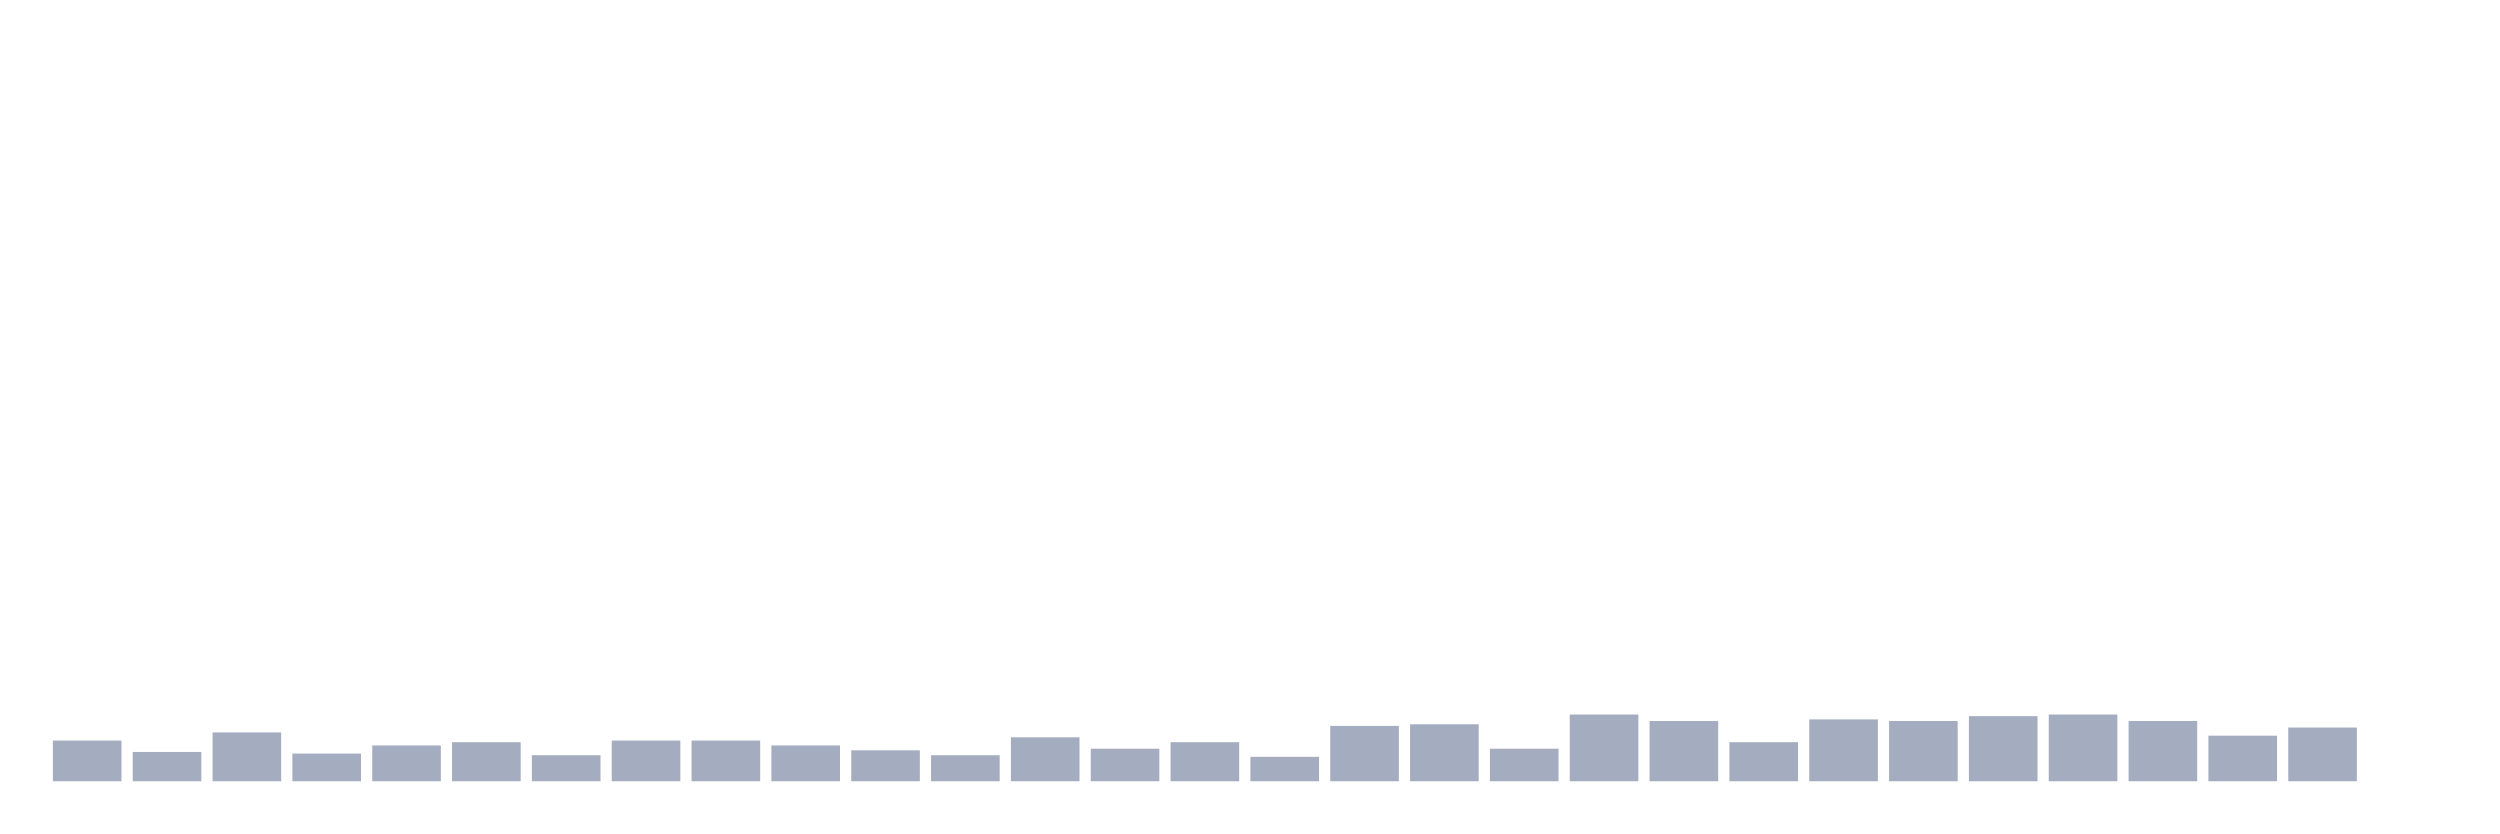
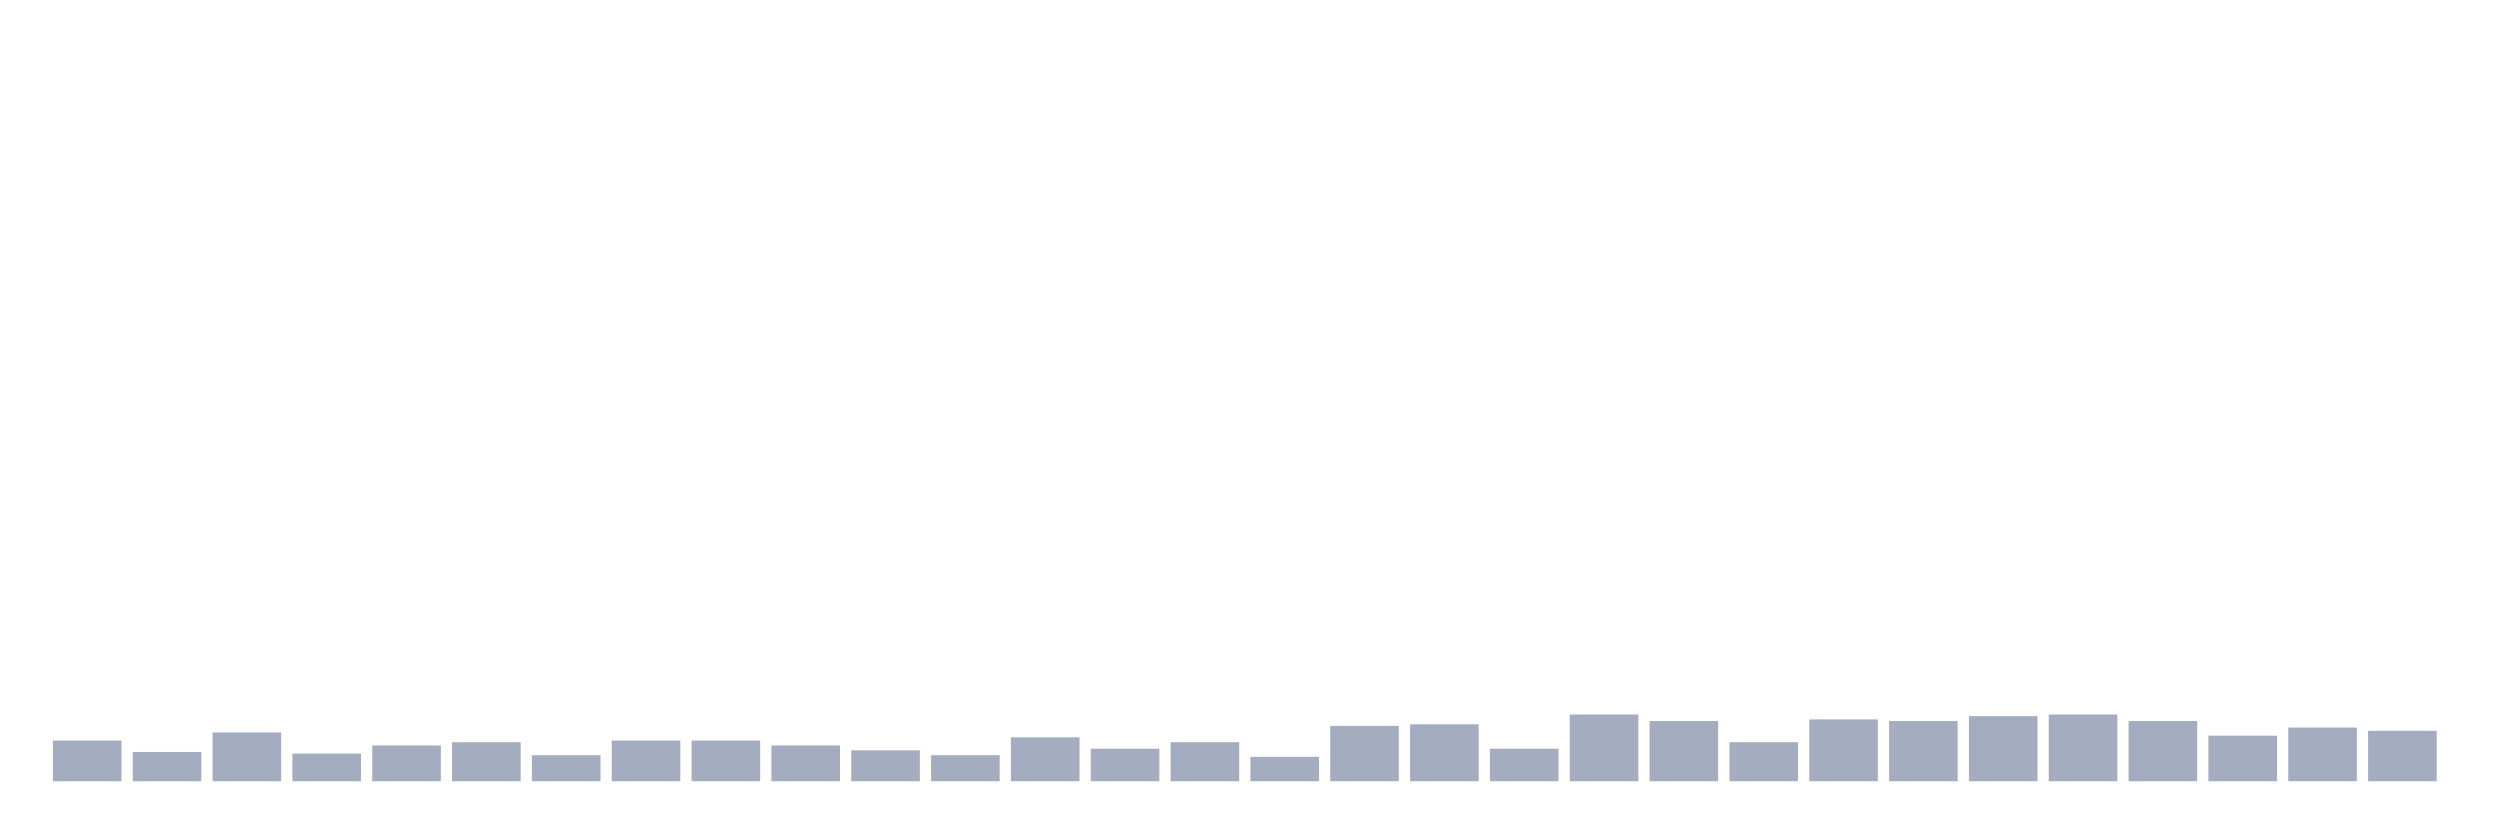
<svg xmlns="http://www.w3.org/2000/svg" viewBox="0 0 480 160">
  <g transform="translate(10,10)">
    <rect class="bar" x="0.153" width="13.175" y="132.188" height="7.812" fill="rgb(164,173,192)" />
    <rect class="bar" x="15.482" width="13.175" y="134.375" height="5.625" fill="rgb(164,173,192)" />
    <rect class="bar" x="30.81" width="13.175" y="130.625" height="9.375" fill="rgb(164,173,192)" />
    <rect class="bar" x="46.138" width="13.175" y="134.688" height="5.312" fill="rgb(164,173,192)" />
    <rect class="bar" x="61.466" width="13.175" y="133.125" height="6.875" fill="rgb(164,173,192)" />
    <rect class="bar" x="76.794" width="13.175" y="132.5" height="7.5" fill="rgb(164,173,192)" />
    <rect class="bar" x="92.123" width="13.175" y="135" height="5" fill="rgb(164,173,192)" />
    <rect class="bar" x="107.451" width="13.175" y="132.188" height="7.812" fill="rgb(164,173,192)" />
    <rect class="bar" x="122.779" width="13.175" y="132.188" height="7.812" fill="rgb(164,173,192)" />
    <rect class="bar" x="138.107" width="13.175" y="133.125" height="6.875" fill="rgb(164,173,192)" />
    <rect class="bar" x="153.436" width="13.175" y="134.062" height="5.938" fill="rgb(164,173,192)" />
    <rect class="bar" x="168.764" width="13.175" y="135" height="5" fill="rgb(164,173,192)" />
    <rect class="bar" x="184.092" width="13.175" y="131.562" height="8.438" fill="rgb(164,173,192)" />
    <rect class="bar" x="199.42" width="13.175" y="133.75" height="6.25" fill="rgb(164,173,192)" />
    <rect class="bar" x="214.748" width="13.175" y="132.5" height="7.5" fill="rgb(164,173,192)" />
    <rect class="bar" x="230.077" width="13.175" y="135.312" height="4.688" fill="rgb(164,173,192)" />
    <rect class="bar" x="245.405" width="13.175" y="129.375" height="10.625" fill="rgb(164,173,192)" />
    <rect class="bar" x="260.733" width="13.175" y="129.062" height="10.938" fill="rgb(164,173,192)" />
    <rect class="bar" x="276.061" width="13.175" y="133.75" height="6.25" fill="rgb(164,173,192)" />
    <rect class="bar" x="291.39" width="13.175" y="127.188" height="12.812" fill="rgb(164,173,192)" />
    <rect class="bar" x="306.718" width="13.175" y="128.438" height="11.562" fill="rgb(164,173,192)" />
    <rect class="bar" x="322.046" width="13.175" y="132.5" height="7.5" fill="rgb(164,173,192)" />
    <rect class="bar" x="337.374" width="13.175" y="128.125" height="11.875" fill="rgb(164,173,192)" />
    <rect class="bar" x="352.702" width="13.175" y="128.438" height="11.562" fill="rgb(164,173,192)" />
    <rect class="bar" x="368.031" width="13.175" y="127.5" height="12.5" fill="rgb(164,173,192)" />
    <rect class="bar" x="383.359" width="13.175" y="127.188" height="12.812" fill="rgb(164,173,192)" />
    <rect class="bar" x="398.687" width="13.175" y="128.438" height="11.562" fill="rgb(164,173,192)" />
    <rect class="bar" x="414.015" width="13.175" y="131.25" height="8.75" fill="rgb(164,173,192)" />
    <rect class="bar" x="429.344" width="13.175" y="129.688" height="10.312" fill="rgb(164,173,192)" />
-     <rect class="bar" x="444.672" width="13.175" y="140" height="0" fill="rgb(164,173,192)" />
+     <rect class="bar" x="444.672" width="13.175" y="130.312" height="9.688" fill="rgb(164,173,192)" />
  </g>
</svg>
